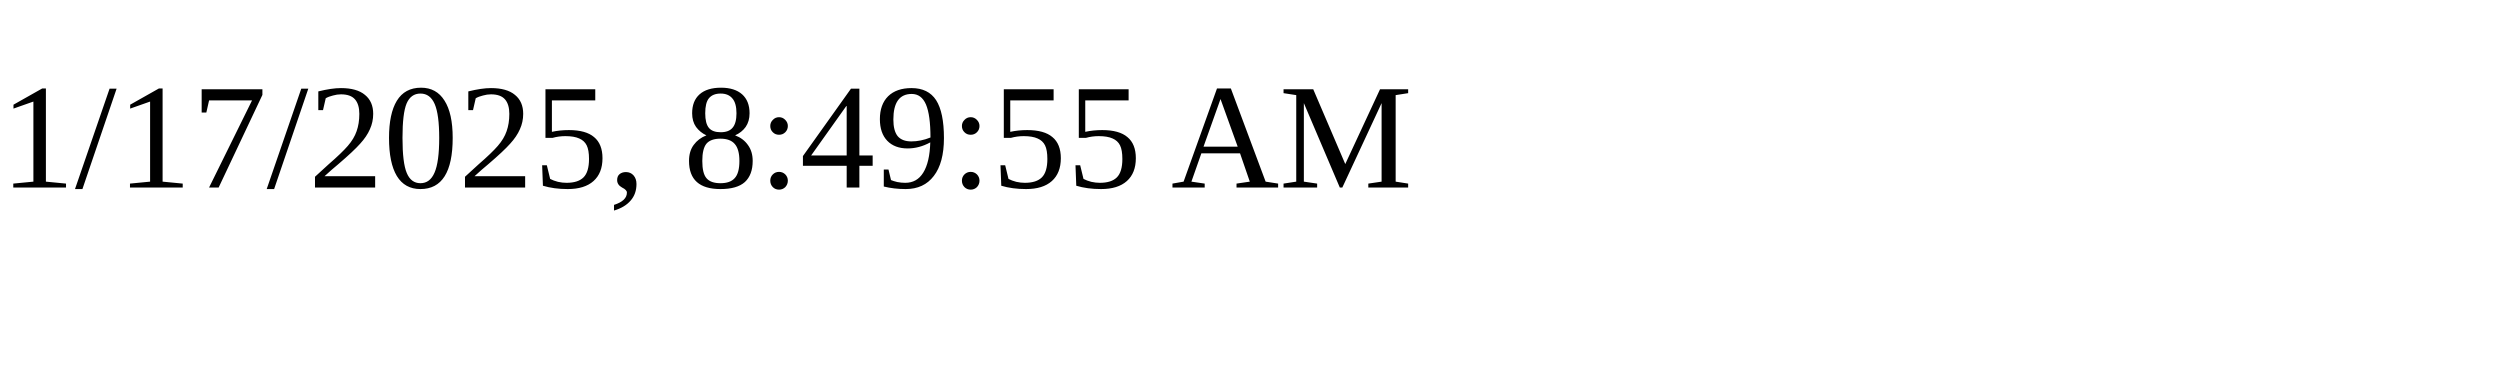
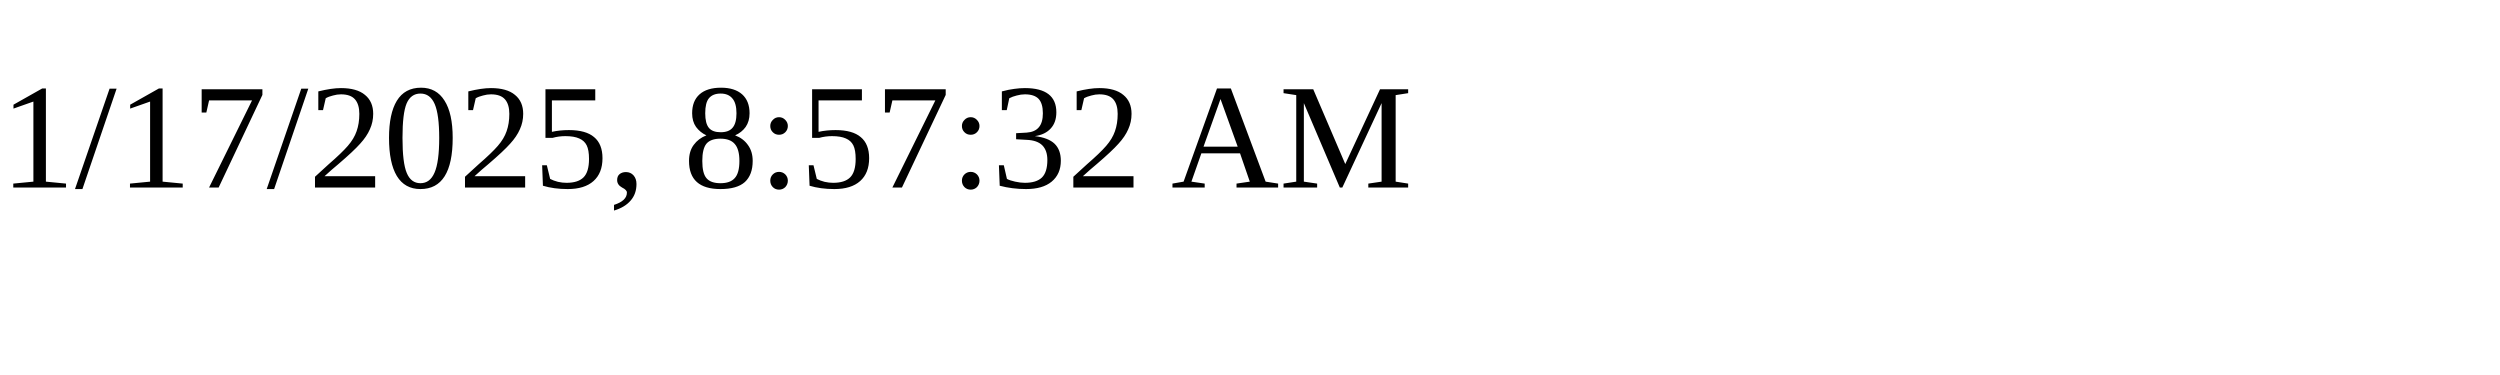
<svg xmlns="http://www.w3.org/2000/svg" height="30" width="200">
-   <text x="0" y="15">1/17/2025, 8:49:55 AM</text>
+   <text x="0" y="15">1/17/2025, 8:57:32 AM</text>
</svg>
